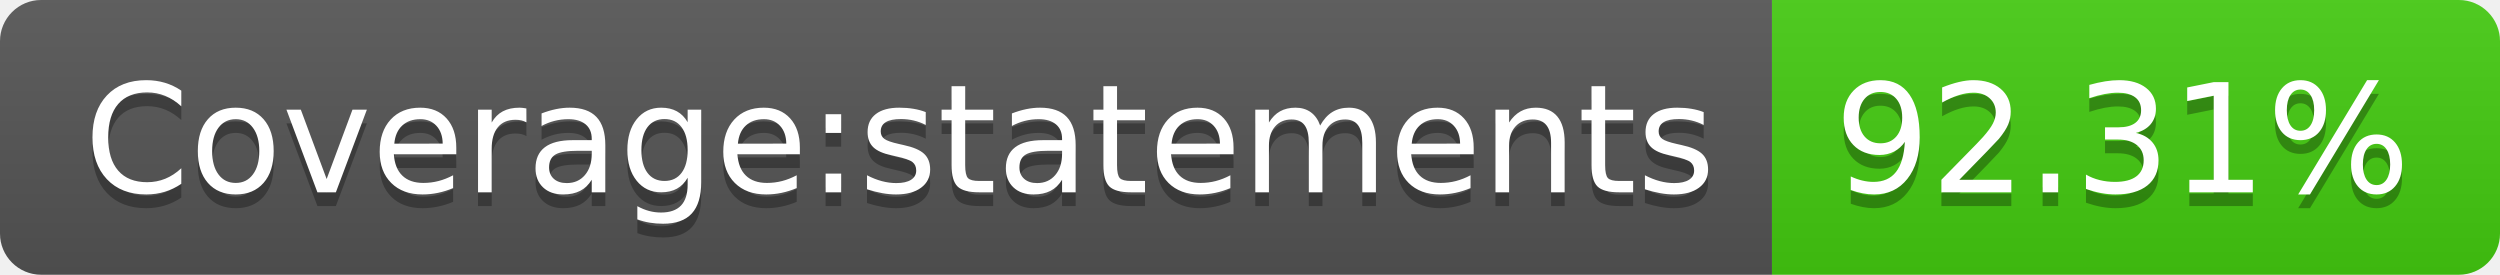
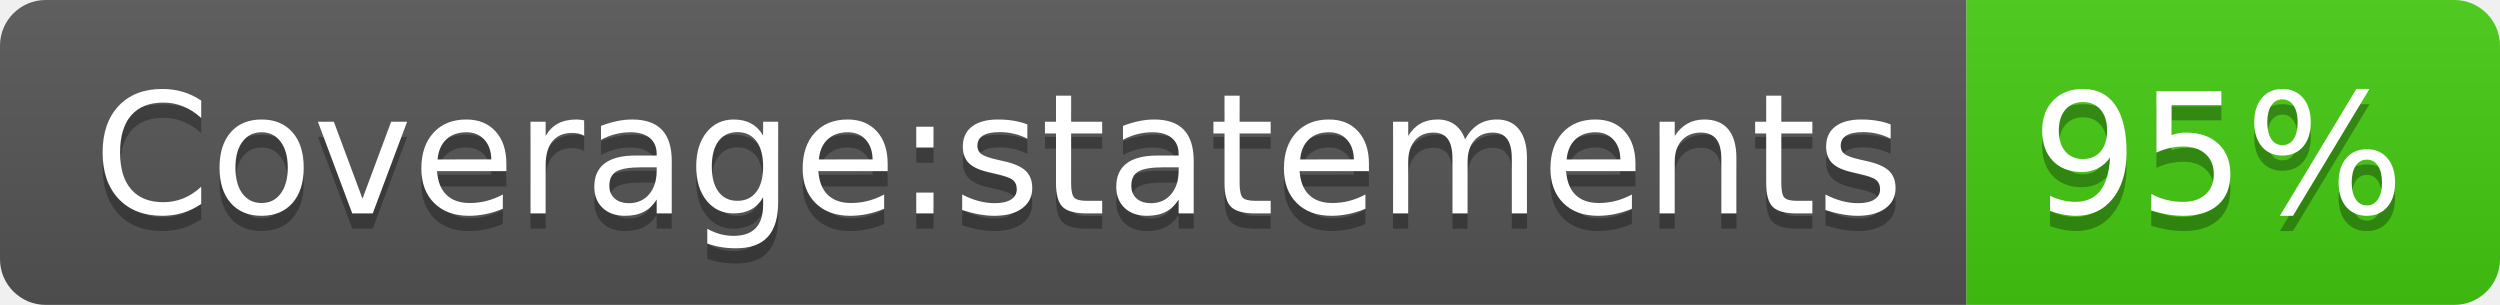
- <svg xmlns="http://www.w3.org/2000/svg" width="182" height="20" role="img" aria-label="Coverage:statements: 92.31%">
+ <svg xmlns="http://www.w3.org/2000/svg" width="164" height="20" role="img" aria-label="Coverage:statements: 95%">
  <linearGradient id="s" x2="0" y2="100%">
    <stop offset="0" stop-color="#bbb" stop-opacity=".1" />
    <stop offset="1" stop-opacity=".1" />
  </linearGradient>
  <clipPath id="r">
-     <rect width="182" height="20" rx="3" fill="#fff" />
+     <rect width="164" height="20" rx="3" fill="#fff" />
  </clipPath>
  <g clip-path="url(#r)">
    <rect width="129" height="20" fill="#555" />
-     <rect x="129" width="53" height="20" fill="#4c1" />
-     <rect width="182" height="20" fill="url(#s)" />
+     <rect x="129" width="35" height="20" fill="#4c1" />
+     <rect width="164" height="20" fill="url(#s)" />
  </g>
  <g fill="#fff" text-anchor="middle" font-family="Verdana,Geneva,DejaVu Sans,sans-serif" text-rendering="geometricPrecision" font-size="110">
    <text aria-hidden="true" x="655" y="150" fill="#010101" fill-opacity=".3" transform="scale(.1)" textLength="1190">Coverage:statements</text>
    <text x="655" y="140" transform="scale(.1)" fill="#fff" textLength="1190">Coverage:statements</text>
-     <text aria-hidden="true" x="1545" y="150" fill="#010101" fill-opacity=".3" transform="scale(.1)" textLength="430">92.31%</text>
-     <text x="1545" y="140" transform="scale(.1)" fill="#fff" textLength="430">92.31%</text>
+     <text aria-hidden="true" x="1455" y="150" fill="#010101" fill-opacity=".3" transform="scale(.1)" textLength="250">95%</text>
+     <text x="1455" y="140" transform="scale(.1)" fill="#fff" textLength="250">95%</text>
  </g>
</svg>
